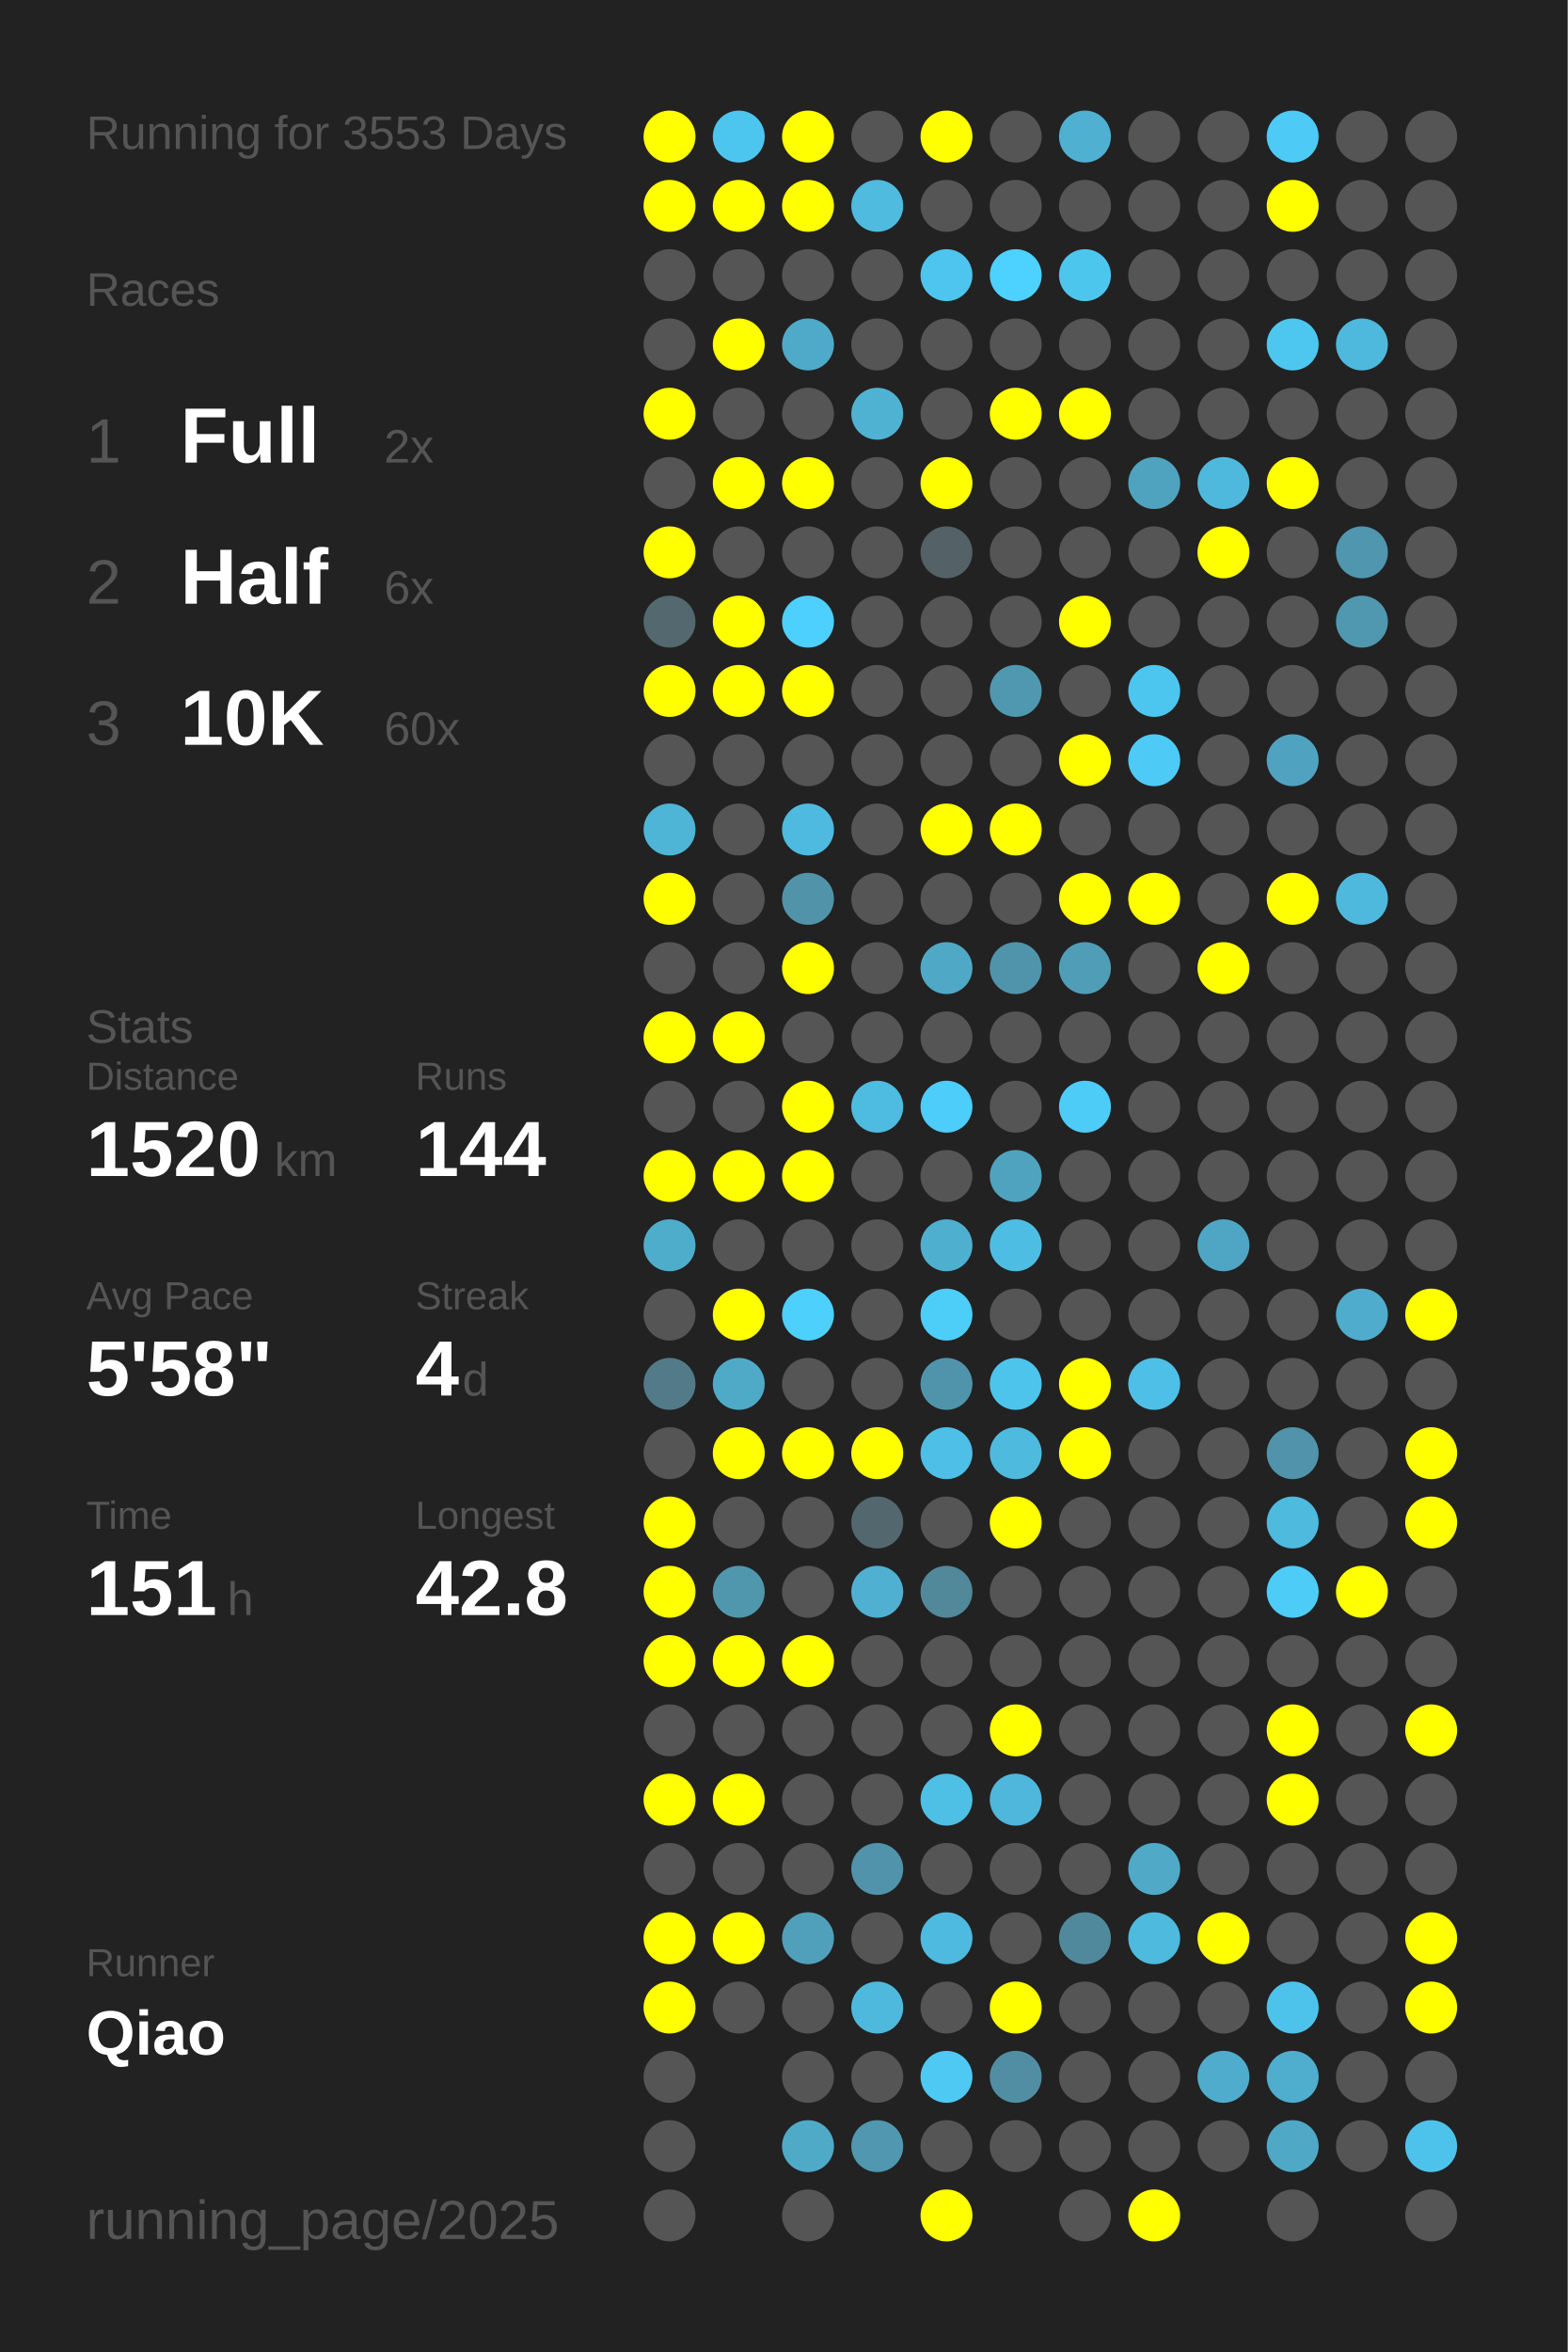
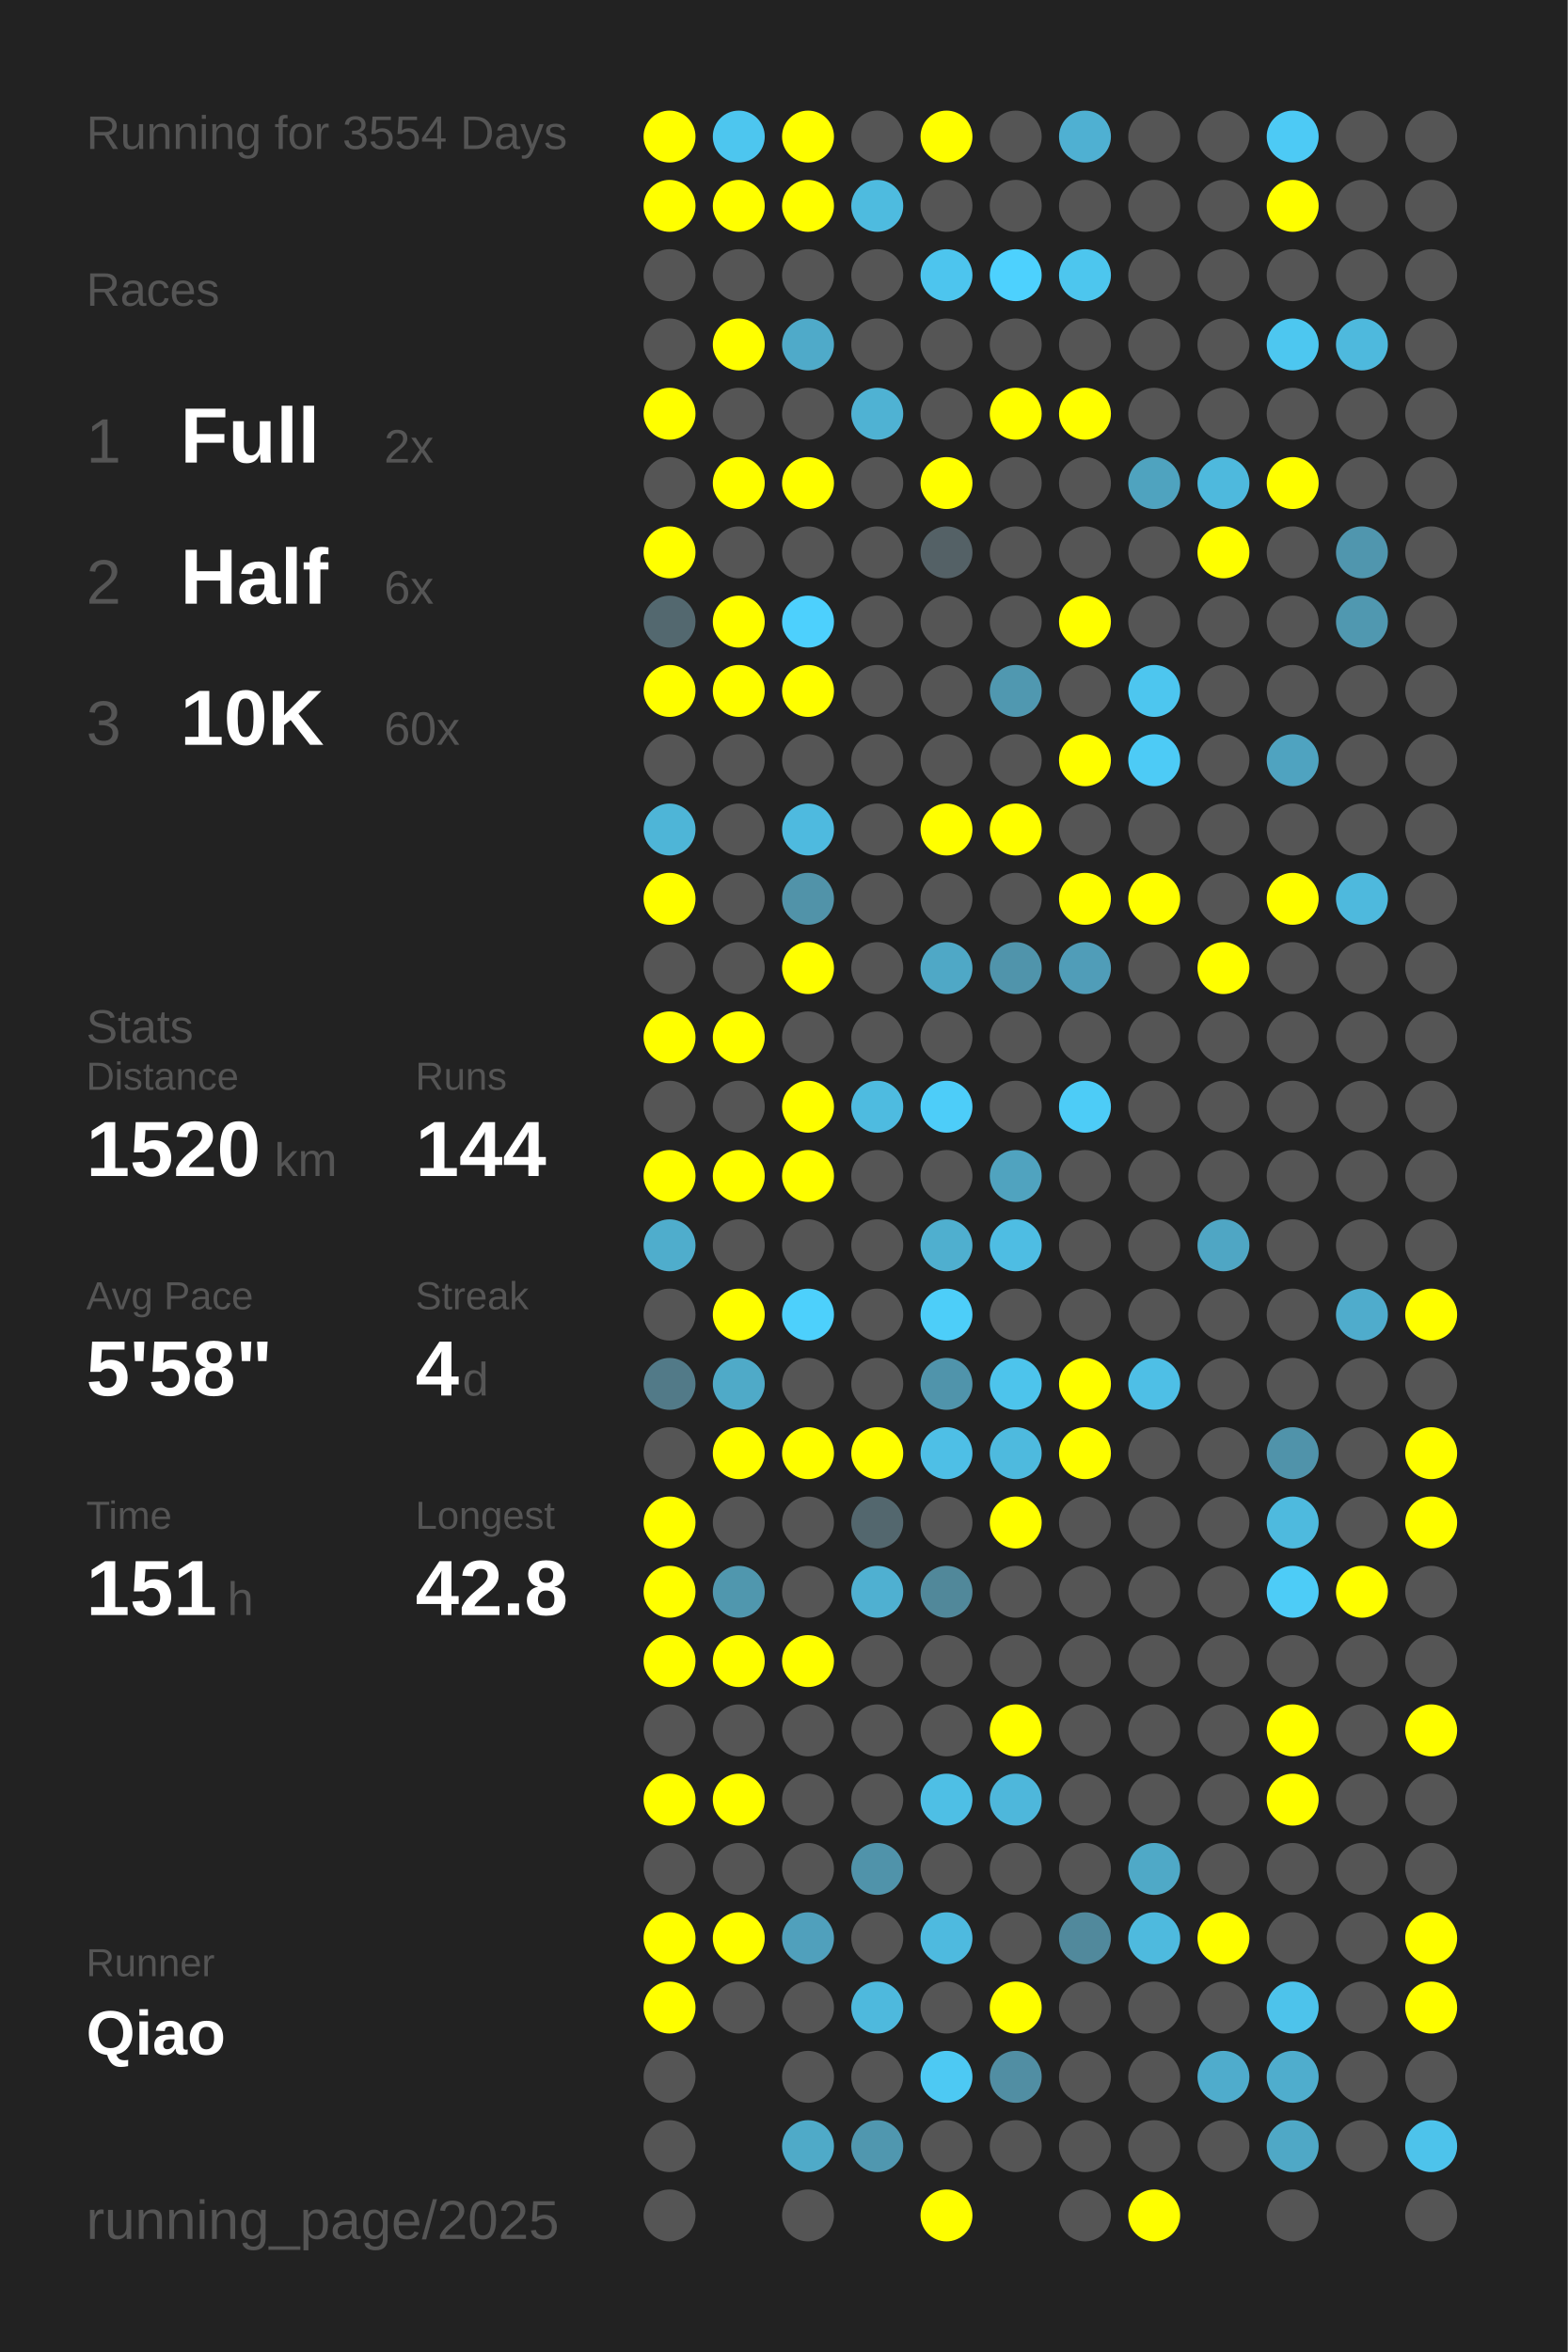
<svg xmlns="http://www.w3.org/2000/svg" baseProfile="full" height="300mm" version="1.1" viewBox="0,0,200,300" width="200mm">
  <defs />
  <rect fill="#222222" height="300" width="200" x="0" y="0" />
-   <text fill="#555555" style="font-size:6px; font-family:Arial;" x="11" y="19">Running for 3553 Days</text>
+   <text fill="#555555" style="font-size:6px; font-family:Arial;" x="11" y="19">Running for 3554 Days</text>
  <text fill="#555555" style="font-size:6px; font-family:Arial;" x="11" y="39">Races</text>
  <text fill="#555555" style="font-size:8px; font-family:Arial;" x="11" y="59">1</text>
  <text fill="#FFFFFF" style="font-size:10px; font-family:Arial; font-weight:bold;" x="23" y="59">Full</text>
  <text fill="#555555" style="font-size:6px; font-family:Arial;" x="49" y="59">2x</text>
  <text fill="#555555" style="font-size:8px; font-family:Arial;" x="11" y="77">2</text>
  <text fill="#FFFFFF" style="font-size:10px; font-family:Arial; font-weight:bold;" x="23" y="77">Half</text>
  <text fill="#555555" style="font-size:6px; font-family:Arial;" x="49" y="77">6x</text>
  <text fill="#555555" style="font-size:8px; font-family:Arial;" x="11" y="95">3</text>
  <text fill="#FFFFFF" style="font-size:10px; font-family:Arial; font-weight:bold;" x="23" y="95">10K</text>
  <text fill="#555555" style="font-size:6px; font-family:Arial;" x="49" y="95">60x</text>
  <text fill="#555555" style="font-size:6px; font-family:Arial;" x="11" y="133">Stats</text>
  <text fill="#555555" style="font-size:5px; font-family:Arial;" x="11" y="139">Distance</text>
  <text fill="#FFFFFF" style="font-size:10px; font-family:Arial; font-weight:bold;" x="11" y="150">1520</text>
  <text fill="#555555" style="font-size:6px; font-family:Arial;" x="35" y="150">km</text>
  <text fill="#555555" style="font-size:5px; font-family:Arial;" x="53" y="139">Runs</text>
  <text fill="#FFFFFF" style="font-size:10px; font-family:Arial; font-weight:bold;" x="53" y="150">144</text>
  <text fill="#555555" style="font-size:5px; font-family:Arial;" x="11" y="167">Avg Pace</text>
  <text fill="#FFFFFF" style="font-size:10px; font-family:Arial; font-weight:bold;" x="11" y="178">5'58"</text>
  <text fill="#555555" style="font-size:5px; font-family:Arial;" x="53" y="167">Streak</text>
  <text fill="#FFFFFF" style="font-size:10px; font-family:Arial; font-weight:bold;" x="53" y="178">4</text>
  <text fill="#555555" style="font-size:6px; font-family:Arial;" x="59" y="178">d</text>
  <text fill="#555555" style="font-size:5px; font-family:Arial;" x="11" y="195">Time</text>
  <text fill="#FFFFFF" style="font-size:10px; font-family:Arial; font-weight:bold;" x="11" y="206">151</text>
  <text fill="#555555" style="font-size:6px; font-family:Arial;" x="29" y="206">h</text>
  <text fill="#555555" style="font-size:5px; font-family:Arial;" x="53" y="195">Longest</text>
  <text fill="#FFFFFF" style="font-size:10px; font-family:Arial; font-weight:bold;" x="53" y="206">42.8</text>
  <text fill="#555555" style="font-size:5px; font-family:Arial;" x="11" y="252.065">Runner</text>
  <text fill="#FFFFFF" style="font-size:8px; font-family:Arial; font-weight:bold;" x="11" y="262.065">Qiao</text>
  <text fill="#555555" style="font-size:7px; font-family:Arial;" x="11" y="285.581">running_page/2025</text>
  <circle cx="85.417" cy="17.419" fill="#FFFF00" r="3.312" />
  <circle cx="85.417" cy="26.258" fill="#FFFF00" r="3.312" />
  <circle cx="85.417" cy="35.097" fill="#555555" r="3.312" />
  <circle cx="85.417" cy="43.935" fill="#555555" r="3.312" />
  <circle cx="85.417" cy="52.774" fill="#FFFF00" r="3.312" />
  <circle cx="85.417" cy="61.613" fill="#555555" r="3.312" />
  <circle cx="85.417" cy="70.452" fill="#FFFF00" r="3.312" />
  <circle cx="85.417" cy="79.29" fill="#53686f" r="3.312" />
  <circle cx="85.417" cy="88.129" fill="#FFFF00" r="3.312" />
  <circle cx="85.417" cy="96.968" fill="#555555" r="3.312" />
  <circle cx="85.417" cy="105.806" fill="#4eb5d7" r="3.312" />
  <circle cx="85.417" cy="114.645" fill="#FFFF00" r="3.312" />
  <circle cx="85.417" cy="123.484" fill="#555555" r="3.312" />
  <circle cx="85.417" cy="132.323" fill="#FFFF00" r="3.312" />
  <circle cx="85.417" cy="141.161" fill="#555555" r="3.312" />
  <circle cx="85.417" cy="150" fill="#FFFF00" r="3.312" />
  <circle cx="85.417" cy="158.839" fill="#4fadcc" r="3.312" />
  <circle cx="85.417" cy="167.677" fill="#555555" r="3.312" />
  <circle cx="85.417" cy="176.516" fill="#527a88" r="3.312" />
  <circle cx="85.417" cy="185.355" fill="#555555" r="3.312" />
  <circle cx="85.417" cy="194.194" fill="#FFFF00" r="3.312" />
  <circle cx="85.417" cy="203.032" fill="#FFFF00" r="3.312" />
  <circle cx="85.417" cy="211.871" fill="#FFFF00" r="3.312" />
  <circle cx="85.417" cy="220.71" fill="#555555" r="3.312" />
  <circle cx="85.417" cy="229.548" fill="#FFFF00" r="3.312" />
  <circle cx="85.417" cy="238.387" fill="#555555" r="3.312" />
  <circle cx="85.417" cy="247.226" fill="#FFFF00" r="3.312" />
  <circle cx="85.417" cy="256.065" fill="#FFFF00" r="3.312" />
  <circle cx="85.417" cy="264.903" fill="#555555" r="3.312" />
  <circle cx="85.417" cy="273.742" fill="#555555" r="3.312" />
  <circle cx="85.417" cy="282.581" fill="#555555" r="3.312" />
  <circle cx="94.25" cy="17.419" fill="#4dc6ef" r="3.312" />
  <circle cx="94.25" cy="26.258" fill="#FFFF00" r="3.312" />
  <circle cx="94.25" cy="35.097" fill="#555555" r="3.312" />
  <circle cx="94.25" cy="43.935" fill="#FFFF00" r="3.312" />
  <circle cx="94.25" cy="52.774" fill="#555555" r="3.312" />
  <circle cx="94.25" cy="61.613" fill="#FFFF00" r="3.312" />
  <circle cx="94.25" cy="70.452" fill="#555555" r="3.312" />
  <circle cx="94.25" cy="79.29" fill="#FFFF00" r="3.312" />
  <circle cx="94.25" cy="88.129" fill="#FFFF00" r="3.312" />
  <circle cx="94.25" cy="96.968" fill="#555555" r="3.312" />
  <circle cx="94.25" cy="105.806" fill="#555555" r="3.312" />
  <circle cx="94.25" cy="114.645" fill="#555555" r="3.312" />
  <circle cx="94.25" cy="123.484" fill="#555555" r="3.312" />
  <circle cx="94.25" cy="132.323" fill="#FFFF00" r="3.312" />
  <circle cx="94.25" cy="141.161" fill="#555555" r="3.312" />
  <circle cx="94.25" cy="150" fill="#FFFF00" r="3.312" />
  <circle cx="94.25" cy="158.839" fill="#555555" r="3.312" />
  <circle cx="94.25" cy="167.677" fill="#FFFF00" r="3.312" />
  <circle cx="94.25" cy="176.516" fill="#4faac8" r="3.312" />
  <circle cx="94.25" cy="185.355" fill="#FFFF00" r="3.312" />
  <circle cx="94.25" cy="194.194" fill="#555555" r="3.312" />
  <circle cx="94.25" cy="203.032" fill="#5097ae" r="3.312" />
  <circle cx="94.25" cy="211.871" fill="#FFFF00" r="3.312" />
  <circle cx="94.25" cy="220.71" fill="#555555" r="3.312" />
  <circle cx="94.25" cy="229.548" fill="#FFFF00" r="3.312" />
  <circle cx="94.25" cy="238.387" fill="#555555" r="3.312" />
  <circle cx="94.25" cy="247.226" fill="#FFFF00" r="3.312" />
  <circle cx="94.25" cy="256.065" fill="#555555" r="3.312" />
  <circle cx="103.083" cy="17.419" fill="#FFFF00" r="3.312" />
  <circle cx="103.083" cy="26.258" fill="#FFFF00" r="3.312" />
  <circle cx="103.083" cy="35.097" fill="#555555" r="3.312" />
  <circle cx="103.083" cy="43.935" fill="#4faac9" r="3.312" />
  <circle cx="103.083" cy="52.774" fill="#555555" r="3.312" />
  <circle cx="103.083" cy="61.613" fill="#FFFF00" r="3.312" />
  <circle cx="103.083" cy="70.452" fill="#555555" r="3.312" />
  <circle cx="103.083" cy="79.29" fill="#4dd0fd" r="3.312" />
  <circle cx="103.083" cy="88.129" fill="#FFFF00" r="3.312" />
  <circle cx="103.083" cy="96.968" fill="#555555" r="3.312" />
  <circle cx="103.083" cy="105.806" fill="#4ebadf" r="3.312" />
  <circle cx="103.083" cy="114.645" fill="#5193a9" r="3.312" />
  <circle cx="103.083" cy="123.484" fill="#FFFF00" r="3.312" />
  <circle cx="103.083" cy="132.323" fill="#555555" r="3.312" />
  <circle cx="103.083" cy="141.161" fill="#FFFF00" r="3.312" />
  <circle cx="103.083" cy="150" fill="#FFFF00" r="3.312" />
  <circle cx="103.083" cy="158.839" fill="#555555" r="3.312" />
  <circle cx="103.083" cy="167.677" fill="#4dd0fc" r="3.312" />
  <circle cx="103.083" cy="176.516" fill="#555555" r="3.312" />
  <circle cx="103.083" cy="185.355" fill="#FFFF00" r="3.312" />
  <circle cx="103.083" cy="194.194" fill="#555555" r="3.312" />
  <circle cx="103.083" cy="203.032" fill="#555555" r="3.312" />
  <circle cx="103.083" cy="211.871" fill="#FFFF00" r="3.312" />
  <circle cx="103.083" cy="220.71" fill="#555555" r="3.312" />
  <circle cx="103.083" cy="229.548" fill="#555555" r="3.312" />
  <circle cx="103.083" cy="238.387" fill="#555555" r="3.312" />
  <circle cx="103.083" cy="247.226" fill="#50a0bc" r="3.312" />
  <circle cx="103.083" cy="256.065" fill="#555555" r="3.312" />
  <circle cx="103.083" cy="264.903" fill="#555555" r="3.312" />
  <circle cx="103.083" cy="273.742" fill="#4faac8" r="3.312" />
  <circle cx="103.083" cy="282.581" fill="#555555" r="3.312" />
  <circle cx="111.917" cy="17.419" fill="#555555" r="3.312" />
  <circle cx="111.917" cy="26.258" fill="#4ebbdf" r="3.312" />
  <circle cx="111.917" cy="35.097" fill="#555555" r="3.312" />
  <circle cx="111.917" cy="43.935" fill="#555555" r="3.312" />
  <circle cx="111.917" cy="52.774" fill="#4fb2d3" r="3.312" />
  <circle cx="111.917" cy="61.613" fill="#555555" r="3.312" />
  <circle cx="111.917" cy="70.452" fill="#555555" r="3.312" />
  <circle cx="111.917" cy="79.29" fill="#555555" r="3.312" />
  <circle cx="111.917" cy="88.129" fill="#555555" r="3.312" />
  <circle cx="111.917" cy="96.968" fill="#555555" r="3.312" />
  <circle cx="111.917" cy="105.806" fill="#555555" r="3.312" />
  <circle cx="111.917" cy="114.645" fill="#555555" r="3.312" />
  <circle cx="111.917" cy="123.484" fill="#555555" r="3.312" />
  <circle cx="111.917" cy="132.323" fill="#555555" r="3.312" />
  <circle cx="111.917" cy="141.161" fill="#4ebbe0" r="3.312" />
  <circle cx="111.917" cy="150" fill="#555555" r="3.312" />
  <circle cx="111.917" cy="158.839" fill="#555555" r="3.312" />
  <circle cx="111.917" cy="167.677" fill="#555555" r="3.312" />
  <circle cx="111.917" cy="176.516" fill="#555555" r="3.312" />
  <circle cx="111.917" cy="185.355" fill="#FFFF00" r="3.312" />
  <circle cx="111.917" cy="194.194" fill="#53676e" r="3.312" />
  <circle cx="111.917" cy="203.032" fill="#4fb0d1" r="3.312" />
  <circle cx="111.917" cy="211.871" fill="#555555" r="3.312" />
  <circle cx="111.917" cy="220.71" fill="#555555" r="3.312" />
  <circle cx="111.917" cy="229.548" fill="#555555" r="3.312" />
  <circle cx="111.917" cy="238.387" fill="#5093aa" r="3.312" />
  <circle cx="111.917" cy="247.226" fill="#555555" r="3.312" />
  <circle cx="111.917" cy="256.065" fill="#4eb9dd" r="3.312" />
  <circle cx="111.917" cy="264.903" fill="#555555" r="3.312" />
  <circle cx="111.917" cy="273.742" fill="#5097af" r="3.312" />
  <circle cx="120.75" cy="17.419" fill="#FFFF00" r="3.312" />
  <circle cx="120.75" cy="26.258" fill="#555555" r="3.312" />
  <circle cx="120.75" cy="35.097" fill="#4dc5ee" r="3.312" />
  <circle cx="120.75" cy="43.935" fill="#555555" r="3.312" />
  <circle cx="120.75" cy="52.774" fill="#555555" r="3.312" />
  <circle cx="120.75" cy="61.613" fill="#FFFF00" r="3.312" />
  <circle cx="120.75" cy="70.452" fill="#546166" r="3.312" />
  <circle cx="120.75" cy="79.29" fill="#555555" r="3.312" />
  <circle cx="120.75" cy="88.129" fill="#555555" r="3.312" />
  <circle cx="120.75" cy="96.968" fill="#555555" r="3.312" />
  <circle cx="120.75" cy="105.806" fill="#FFFF00" r="3.312" />
  <circle cx="120.75" cy="114.645" fill="#555555" r="3.312" />
  <circle cx="120.75" cy="123.484" fill="#4fa8c6" r="3.312" />
  <circle cx="120.75" cy="132.323" fill="#555555" r="3.312" />
  <circle cx="120.75" cy="141.161" fill="#4dcdf9" r="3.312" />
  <circle cx="120.75" cy="150" fill="#555555" r="3.312" />
  <circle cx="120.75" cy="158.839" fill="#4fafcf" r="3.312" />
  <circle cx="120.75" cy="167.677" fill="#4dcef9" r="3.312" />
  <circle cx="120.75" cy="176.516" fill="#5094ab" r="3.312" />
  <circle cx="120.75" cy="185.355" fill="#4ebfe6" r="3.312" />
  <circle cx="120.75" cy="194.194" fill="#555555" r="3.312" />
  <circle cx="120.75" cy="203.032" fill="#51889a" r="3.312" />
  <circle cx="120.75" cy="211.871" fill="#555555" r="3.312" />
  <circle cx="120.75" cy="220.71" fill="#555555" r="3.312" />
  <circle cx="120.75" cy="229.548" fill="#4ebfe5" r="3.312" />
  <circle cx="120.75" cy="238.387" fill="#555555" r="3.312" />
  <circle cx="120.75" cy="247.226" fill="#4ebadf" r="3.312" />
  <circle cx="120.75" cy="256.065" fill="#555555" r="3.312" />
  <circle cx="120.75" cy="264.903" fill="#4dc9f3" r="3.312" />
  <circle cx="120.75" cy="273.742" fill="#555555" r="3.312" />
  <circle cx="120.75" cy="282.581" fill="#FFFF00" r="3.312" />
  <circle cx="129.583" cy="17.419" fill="#555555" r="3.312" />
  <circle cx="129.583" cy="26.258" fill="#555555" r="3.312" />
  <circle cx="129.583" cy="35.097" fill="#4dd1fe" r="3.312" />
  <circle cx="129.583" cy="43.935" fill="#555555" r="3.312" />
  <circle cx="129.583" cy="52.774" fill="#FFFF00" r="3.312" />
  <circle cx="129.583" cy="61.613" fill="#555555" r="3.312" />
  <circle cx="129.583" cy="70.452" fill="#555555" r="3.312" />
  <circle cx="129.583" cy="79.29" fill="#555555" r="3.312" />
  <circle cx="129.583" cy="88.129" fill="#5098b0" r="3.312" />
  <circle cx="129.583" cy="96.968" fill="#555555" r="3.312" />
  <circle cx="129.583" cy="105.806" fill="#FFFF00" r="3.312" />
  <circle cx="129.583" cy="114.645" fill="#555555" r="3.312" />
  <circle cx="129.583" cy="123.484" fill="#5094ab" r="3.312" />
  <circle cx="129.583" cy="132.323" fill="#555555" r="3.312" />
  <circle cx="129.583" cy="141.161" fill="#555555" r="3.312" />
  <circle cx="129.583" cy="150" fill="#50a3bf" r="3.312" />
  <circle cx="129.583" cy="158.839" fill="#4ebde3" r="3.312" />
  <circle cx="129.583" cy="167.677" fill="#555555" r="3.312" />
  <circle cx="129.583" cy="176.516" fill="#4dc4ec" r="3.312" />
  <circle cx="129.583" cy="185.355" fill="#4ebade" r="3.312" />
  <circle cx="129.583" cy="194.194" fill="#FFFF00" r="3.312" />
  <circle cx="129.583" cy="203.032" fill="#555555" r="3.312" />
  <circle cx="129.583" cy="211.871" fill="#555555" r="3.312" />
  <circle cx="129.583" cy="220.71" fill="#FFFF00" r="3.312" />
  <circle cx="129.583" cy="229.548" fill="#4eb7db" r="3.312" />
  <circle cx="129.583" cy="238.387" fill="#555555" r="3.312" />
  <circle cx="129.583" cy="247.226" fill="#555555" r="3.312" />
  <circle cx="129.583" cy="256.065" fill="#FFFF00" r="3.312" />
  <circle cx="129.583" cy="264.903" fill="#518ea3" r="3.312" />
  <circle cx="129.583" cy="273.742" fill="#555555" r="3.312" />
  <circle cx="138.417" cy="17.419" fill="#4fb0d2" r="3.312" />
  <circle cx="138.417" cy="26.258" fill="#555555" r="3.312" />
  <circle cx="138.417" cy="35.097" fill="#4dc6ee" r="3.312" />
  <circle cx="138.417" cy="43.935" fill="#555555" r="3.312" />
  <circle cx="138.417" cy="52.774" fill="#FFFF00" r="3.312" />
  <circle cx="138.417" cy="61.613" fill="#555555" r="3.312" />
  <circle cx="138.417" cy="70.452" fill="#555555" r="3.312" />
  <circle cx="138.417" cy="79.29" fill="#FFFF00" r="3.312" />
  <circle cx="138.417" cy="88.129" fill="#555555" r="3.312" />
  <circle cx="138.417" cy="96.968" fill="#FFFF00" r="3.312" />
  <circle cx="138.417" cy="105.806" fill="#555555" r="3.312" />
  <circle cx="138.417" cy="114.645" fill="#FFFF00" r="3.312" />
  <circle cx="138.417" cy="123.484" fill="#509db8" r="3.312" />
  <circle cx="138.417" cy="132.323" fill="#555555" r="3.312" />
  <circle cx="138.417" cy="141.161" fill="#4dccf7" r="3.312" />
  <circle cx="138.417" cy="150" fill="#555555" r="3.312" />
  <circle cx="138.417" cy="158.839" fill="#555555" r="3.312" />
  <circle cx="138.417" cy="167.677" fill="#555555" r="3.312" />
  <circle cx="138.417" cy="176.516" fill="#FFFF00" r="3.312" />
  <circle cx="138.417" cy="185.355" fill="#FFFF00" r="3.312" />
  <circle cx="138.417" cy="194.194" fill="#555555" r="3.312" />
  <circle cx="138.417" cy="203.032" fill="#555555" r="3.312" />
  <circle cx="138.417" cy="211.871" fill="#555555" r="3.312" />
  <circle cx="138.417" cy="220.71" fill="#555555" r="3.312" />
  <circle cx="138.417" cy="229.548" fill="#555555" r="3.312" />
  <circle cx="138.417" cy="238.387" fill="#555555" r="3.312" />
  <circle cx="138.417" cy="247.226" fill="#51899c" r="3.312" />
  <circle cx="138.417" cy="256.065" fill="#555555" r="3.312" />
  <circle cx="138.417" cy="264.903" fill="#555555" r="3.312" />
  <circle cx="138.417" cy="273.742" fill="#555555" r="3.312" />
  <circle cx="138.417" cy="282.581" fill="#555555" r="3.312" />
  <circle cx="147.25" cy="17.419" fill="#555555" r="3.312" />
  <circle cx="147.25" cy="26.258" fill="#555555" r="3.312" />
  <circle cx="147.25" cy="35.097" fill="#555555" r="3.312" />
  <circle cx="147.25" cy="43.935" fill="#555555" r="3.312" />
  <circle cx="147.25" cy="52.774" fill="#555555" r="3.312" />
  <circle cx="147.25" cy="61.613" fill="#4fa3bf" r="3.312" />
  <circle cx="147.25" cy="70.452" fill="#555555" r="3.312" />
  <circle cx="147.25" cy="79.29" fill="#555555" r="3.312" />
  <circle cx="147.25" cy="88.129" fill="#4dc6ef" r="3.312" />
  <circle cx="147.25" cy="96.968" fill="#4dcbf6" r="3.312" />
  <circle cx="147.25" cy="105.806" fill="#555555" r="3.312" />
  <circle cx="147.25" cy="114.645" fill="#FFFF00" r="3.312" />
  <circle cx="147.25" cy="123.484" fill="#555555" r="3.312" />
  <circle cx="147.25" cy="132.323" fill="#555555" r="3.312" />
  <circle cx="147.25" cy="141.161" fill="#555555" r="3.312" />
  <circle cx="147.25" cy="150" fill="#555555" r="3.312" />
  <circle cx="147.25" cy="158.839" fill="#555555" r="3.312" />
  <circle cx="147.25" cy="167.677" fill="#555555" r="3.312" />
  <circle cx="147.25" cy="176.516" fill="#4ebfe6" r="3.312" />
  <circle cx="147.25" cy="185.355" fill="#555555" r="3.312" />
  <circle cx="147.25" cy="194.194" fill="#555555" r="3.312" />
  <circle cx="147.25" cy="203.032" fill="#555555" r="3.312" />
  <circle cx="147.25" cy="211.871" fill="#555555" r="3.312" />
  <circle cx="147.25" cy="220.71" fill="#555555" r="3.312" />
  <circle cx="147.25" cy="229.548" fill="#555555" r="3.312" />
  <circle cx="147.25" cy="238.387" fill="#4fa9c7" r="3.312" />
  <circle cx="147.25" cy="247.226" fill="#4ebade" r="3.312" />
  <circle cx="147.25" cy="256.065" fill="#555555" r="3.312" />
  <circle cx="147.25" cy="264.903" fill="#555555" r="3.312" />
  <circle cx="147.25" cy="273.742" fill="#555555" r="3.312" />
  <circle cx="147.25" cy="282.581" fill="#FFFF00" r="3.312" />
  <circle cx="156.083" cy="17.419" fill="#555555" r="3.312" />
  <circle cx="156.083" cy="26.258" fill="#555555" r="3.312" />
  <circle cx="156.083" cy="35.097" fill="#555555" r="3.312" />
  <circle cx="156.083" cy="43.935" fill="#555555" r="3.312" />
  <circle cx="156.083" cy="52.774" fill="#555555" r="3.312" />
  <circle cx="156.083" cy="61.613" fill="#4eb9dd" r="3.312" />
  <circle cx="156.083" cy="70.452" fill="#FFFF00" r="3.312" />
  <circle cx="156.083" cy="79.29" fill="#555555" r="3.312" />
  <circle cx="156.083" cy="88.129" fill="#555555" r="3.312" />
  <circle cx="156.083" cy="96.968" fill="#555555" r="3.312" />
  <circle cx="156.083" cy="105.806" fill="#555555" r="3.312" />
  <circle cx="156.083" cy="114.645" fill="#555555" r="3.312" />
  <circle cx="156.083" cy="123.484" fill="#FFFF00" r="3.312" />
  <circle cx="156.083" cy="132.323" fill="#555555" r="3.312" />
  <circle cx="156.083" cy="141.161" fill="#555555" r="3.312" />
  <circle cx="156.083" cy="150" fill="#555555" r="3.312" />
  <circle cx="156.083" cy="158.839" fill="#4fa6c4" r="3.312" />
  <circle cx="156.083" cy="167.677" fill="#555555" r="3.312" />
  <circle cx="156.083" cy="176.516" fill="#555555" r="3.312" />
  <circle cx="156.083" cy="185.355" fill="#555555" r="3.312" />
  <circle cx="156.083" cy="194.194" fill="#555555" r="3.312" />
  <circle cx="156.083" cy="203.032" fill="#555555" r="3.312" />
  <circle cx="156.083" cy="211.871" fill="#555555" r="3.312" />
  <circle cx="156.083" cy="220.71" fill="#555555" r="3.312" />
  <circle cx="156.083" cy="229.548" fill="#555555" r="3.312" />
  <circle cx="156.083" cy="238.387" fill="#555555" r="3.312" />
  <circle cx="156.083" cy="247.226" fill="#FFFF00" r="3.312" />
  <circle cx="156.083" cy="256.065" fill="#555555" r="3.312" />
  <circle cx="156.083" cy="264.903" fill="#4faccc" r="3.312" />
  <circle cx="156.083" cy="273.742" fill="#555555" r="3.312" />
  <circle cx="164.917" cy="17.419" fill="#4dcaf5" r="3.312" />
  <circle cx="164.917" cy="26.258" fill="#FFFF00" r="3.312" />
  <circle cx="164.917" cy="35.097" fill="#555555" r="3.312" />
  <circle cx="164.917" cy="43.935" fill="#4dc7f0" r="3.312" />
  <circle cx="164.917" cy="52.774" fill="#555555" r="3.312" />
  <circle cx="164.917" cy="61.613" fill="#FFFF00" r="3.312" />
  <circle cx="164.917" cy="70.452" fill="#555555" r="3.312" />
  <circle cx="164.917" cy="79.29" fill="#555555" r="3.312" />
  <circle cx="164.917" cy="88.129" fill="#555555" r="3.312" />
  <circle cx="164.917" cy="96.968" fill="#4fa3c0" r="3.312" />
  <circle cx="164.917" cy="105.806" fill="#555555" r="3.312" />
  <circle cx="164.917" cy="114.645" fill="#FFFF00" r="3.312" />
  <circle cx="164.917" cy="123.484" fill="#555555" r="3.312" />
  <circle cx="164.917" cy="132.323" fill="#555555" r="3.312" />
  <circle cx="164.917" cy="141.161" fill="#555555" r="3.312" />
  <circle cx="164.917" cy="150" fill="#555555" r="3.312" />
  <circle cx="164.917" cy="158.839" fill="#555555" r="3.312" />
  <circle cx="164.917" cy="167.677" fill="#555555" r="3.312" />
  <circle cx="164.917" cy="176.516" fill="#555555" r="3.312" />
  <circle cx="164.917" cy="185.355" fill="#5093aa" r="3.312" />
  <circle cx="164.917" cy="194.194" fill="#4ebade" r="3.312" />
  <circle cx="164.917" cy="203.032" fill="#4dccf7" r="3.312" />
  <circle cx="164.917" cy="211.871" fill="#555555" r="3.312" />
  <circle cx="164.917" cy="220.71" fill="#FFFF00" r="3.312" />
  <circle cx="164.917" cy="229.548" fill="#FFFF00" r="3.312" />
  <circle cx="164.917" cy="238.387" fill="#555555" r="3.312" />
  <circle cx="164.917" cy="247.226" fill="#555555" r="3.312" />
  <circle cx="164.917" cy="256.065" fill="#4dc3eb" r="3.312" />
  <circle cx="164.917" cy="264.903" fill="#4fadcd" r="3.312" />
  <circle cx="164.917" cy="273.742" fill="#4fa8c6" r="3.312" />
  <circle cx="164.917" cy="282.581" fill="#555555" r="3.312" />
  <circle cx="173.75" cy="17.419" fill="#555555" r="3.312" />
  <circle cx="173.75" cy="26.258" fill="#555555" r="3.312" />
  <circle cx="173.75" cy="35.097" fill="#555555" r="3.312" />
  <circle cx="173.75" cy="43.935" fill="#4eb9dd" r="3.312" />
  <circle cx="173.75" cy="52.774" fill="#555555" r="3.312" />
  <circle cx="173.75" cy="61.613" fill="#555555" r="3.312" />
  <circle cx="173.75" cy="70.452" fill="#5096ae" r="3.312" />
  <circle cx="173.75" cy="79.29" fill="#5098b0" r="3.312" />
  <circle cx="173.75" cy="88.129" fill="#555555" r="3.312" />
  <circle cx="173.75" cy="96.968" fill="#555555" r="3.312" />
  <circle cx="173.75" cy="105.806" fill="#555555" r="3.312" />
  <circle cx="173.75" cy="114.645" fill="#4eb9dd" r="3.312" />
  <circle cx="173.75" cy="123.484" fill="#555555" r="3.312" />
  <circle cx="173.75" cy="132.323" fill="#555555" r="3.312" />
  <circle cx="173.75" cy="141.161" fill="#555555" r="3.312" />
  <circle cx="173.75" cy="150" fill="#555555" r="3.312" />
  <circle cx="173.75" cy="158.839" fill="#555555" r="3.312" />
  <circle cx="173.75" cy="167.677" fill="#4faccc" r="3.312" />
  <circle cx="173.75" cy="176.516" fill="#555555" r="3.312" />
  <circle cx="173.75" cy="185.355" fill="#555555" r="3.312" />
  <circle cx="173.75" cy="194.194" fill="#555555" r="3.312" />
  <circle cx="173.75" cy="203.032" fill="#FFFF00" r="3.312" />
  <circle cx="173.75" cy="211.871" fill="#555555" r="3.312" />
  <circle cx="173.75" cy="220.71" fill="#555555" r="3.312" />
  <circle cx="173.75" cy="229.548" fill="#555555" r="3.312" />
  <circle cx="173.75" cy="238.387" fill="#555555" r="3.312" />
  <circle cx="173.75" cy="247.226" fill="#555555" r="3.312" />
  <circle cx="173.75" cy="256.065" fill="#555555" r="3.312" />
  <circle cx="173.75" cy="264.903" fill="#555555" r="3.312" />
  <circle cx="173.75" cy="273.742" fill="#555555" r="3.312" />
  <circle cx="182.583" cy="17.419" fill="#555555" r="3.312" />
  <circle cx="182.583" cy="26.258" fill="#555555" r="3.312" />
  <circle cx="182.583" cy="35.097" fill="#555555" r="3.312" />
  <circle cx="182.583" cy="43.935" fill="#555555" r="3.312" />
  <circle cx="182.583" cy="52.774" fill="#555555" r="3.312" />
  <circle cx="182.583" cy="61.613" fill="#555555" r="3.312" />
  <circle cx="182.583" cy="70.452" fill="#555555" r="3.312" />
  <circle cx="182.583" cy="79.29" fill="#555555" r="3.312" />
  <circle cx="182.583" cy="88.129" fill="#555555" r="3.312" />
  <circle cx="182.583" cy="96.968" fill="#555555" r="3.312" />
  <circle cx="182.583" cy="105.806" fill="#555555" r="3.312" />
  <circle cx="182.583" cy="114.645" fill="#555555" r="3.312" />
  <circle cx="182.583" cy="123.484" fill="#555555" r="3.312" />
  <circle cx="182.583" cy="132.323" fill="#555555" r="3.312" />
  <circle cx="182.583" cy="141.161" fill="#555555" r="3.312" />
  <circle cx="182.583" cy="150" fill="#555555" r="3.312" />
  <circle cx="182.583" cy="158.839" fill="#555555" r="3.312" />
  <circle cx="182.583" cy="167.677" fill="#FFFF00" r="3.312" />
  <circle cx="182.583" cy="176.516" fill="#555555" r="3.312" />
  <circle cx="182.583" cy="185.355" fill="#FFFF00" r="3.312" />
  <circle cx="182.583" cy="194.194" fill="#FFFF00" r="3.312" />
  <circle cx="182.583" cy="203.032" fill="#555555" r="3.312" />
  <circle cx="182.583" cy="211.871" fill="#555555" r="3.312" />
  <circle cx="182.583" cy="220.71" fill="#FFFF00" r="3.312" />
  <circle cx="182.583" cy="229.548" fill="#555555" r="3.312" />
  <circle cx="182.583" cy="238.387" fill="#555555" r="3.312" />
  <circle cx="182.583" cy="247.226" fill="#FFFF00" r="3.312" />
  <circle cx="182.583" cy="256.065" fill="#FFFF00" r="3.312" />
  <circle cx="182.583" cy="264.903" fill="#555555" r="3.312" />
  <circle cx="182.583" cy="273.742" fill="#4dc3eb" r="3.312" />
  <circle cx="182.583" cy="282.581" fill="#555555" r="3.312" />
</svg>
